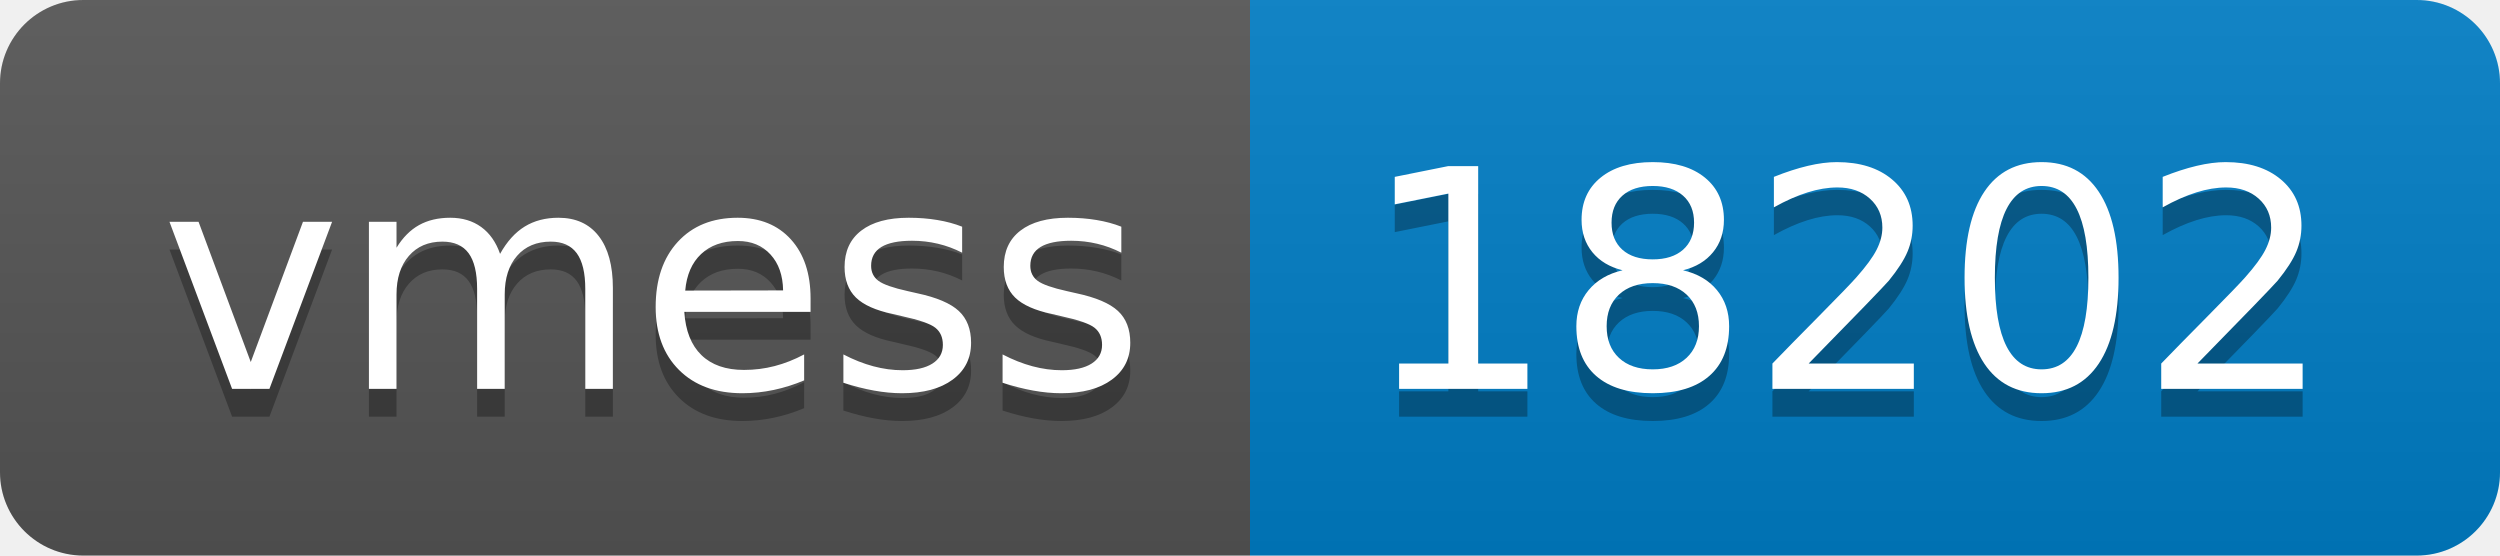
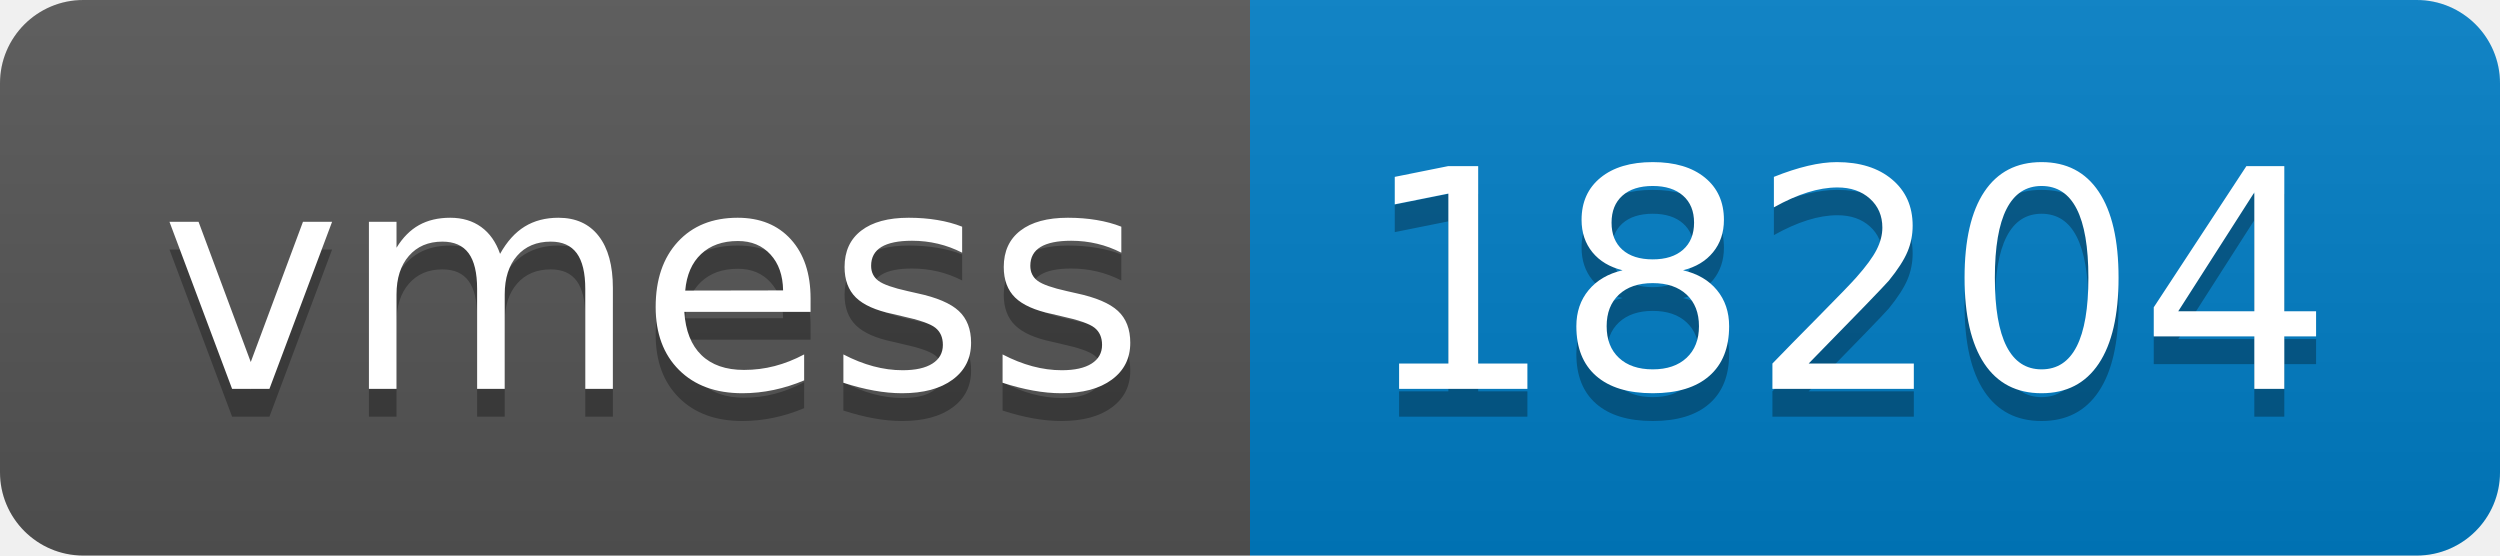
- <svg xmlns="http://www.w3.org/2000/svg" width="90" height="20" role="img" aria-label="vmess: 18202">
+ <svg xmlns="http://www.w3.org/2000/svg" width="90" height="20" role="img" aria-label="vmess: 18204">
  <linearGradient id="s" x2="0" y2="100%">
    <stop offset="0" stop-color="#bbb" stop-opacity=".1" />
    <stop offset="1" stop-opacity=".1" />
  </linearGradient>
  <clipPath id="r">
    <rect width="90" height="20" rx="3" fill="#fff" />
  </clipPath>
  <g clip-path="url(#r)">
    <rect width="45" height="20" fill="#555" />
    <rect x="45" width="45" height="20" fill="#007ec6" />
    <rect width="90" height="20" fill="url(#s)" />
  </g>
  <g fill="#fff" text-anchor="middle" font-family="Verdana,Geneva,DejaVu Sans,sans-serif" text-rendering="geometricPrecision" font-size="110">
    <text aria-hidden="true" x="235" y="150" fill="#010101" fill-opacity=".3" transform="scale(.1)" textLength="350">vmess</text>
    <text x="235" y="140" transform="scale(.1)" fill="#fff" textLength="350">vmess</text>
-     <text aria-hidden="true" x="665" y="150" fill="#010101" fill-opacity=".3" transform="scale(.1)" textLength="350">18202</text>
-     <text x="665" y="140" transform="scale(.1)" fill="#fff" textLength="350">18202</text>
+     <text aria-hidden="true" x="665" y="150" fill="#010101" fill-opacity=".3" transform="scale(.1)" textLength="350">18204</text>
+     <text x="665" y="140" transform="scale(.1)" fill="#fff" textLength="350">18204</text>
  </g>
</svg>
